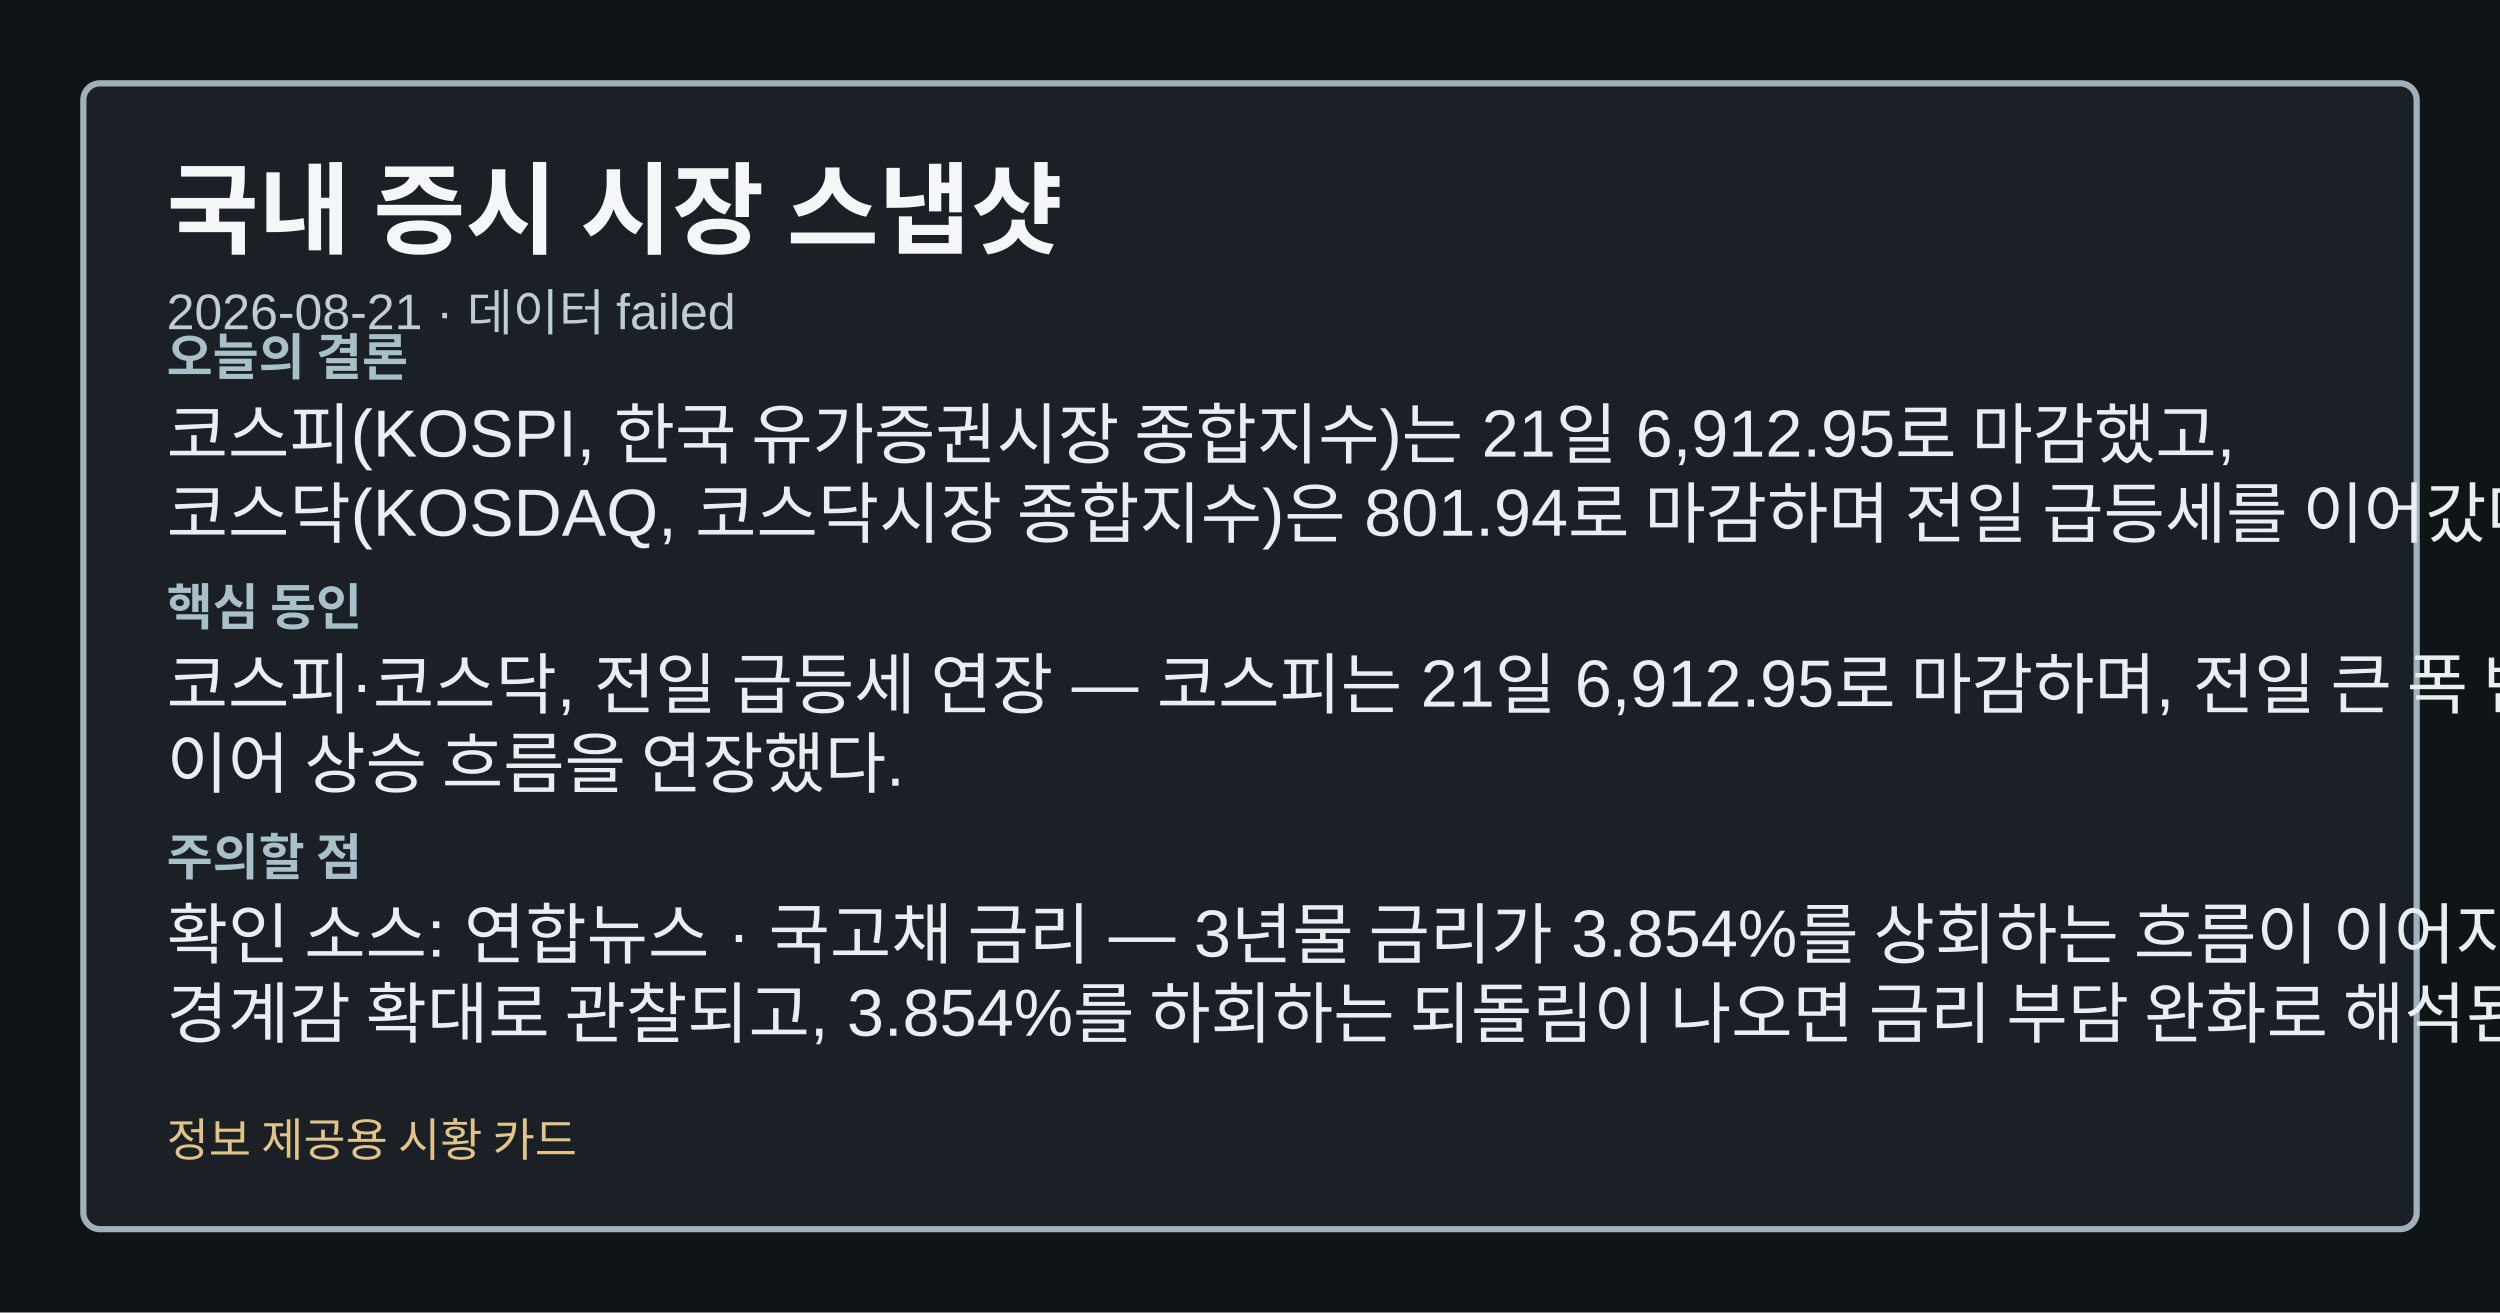
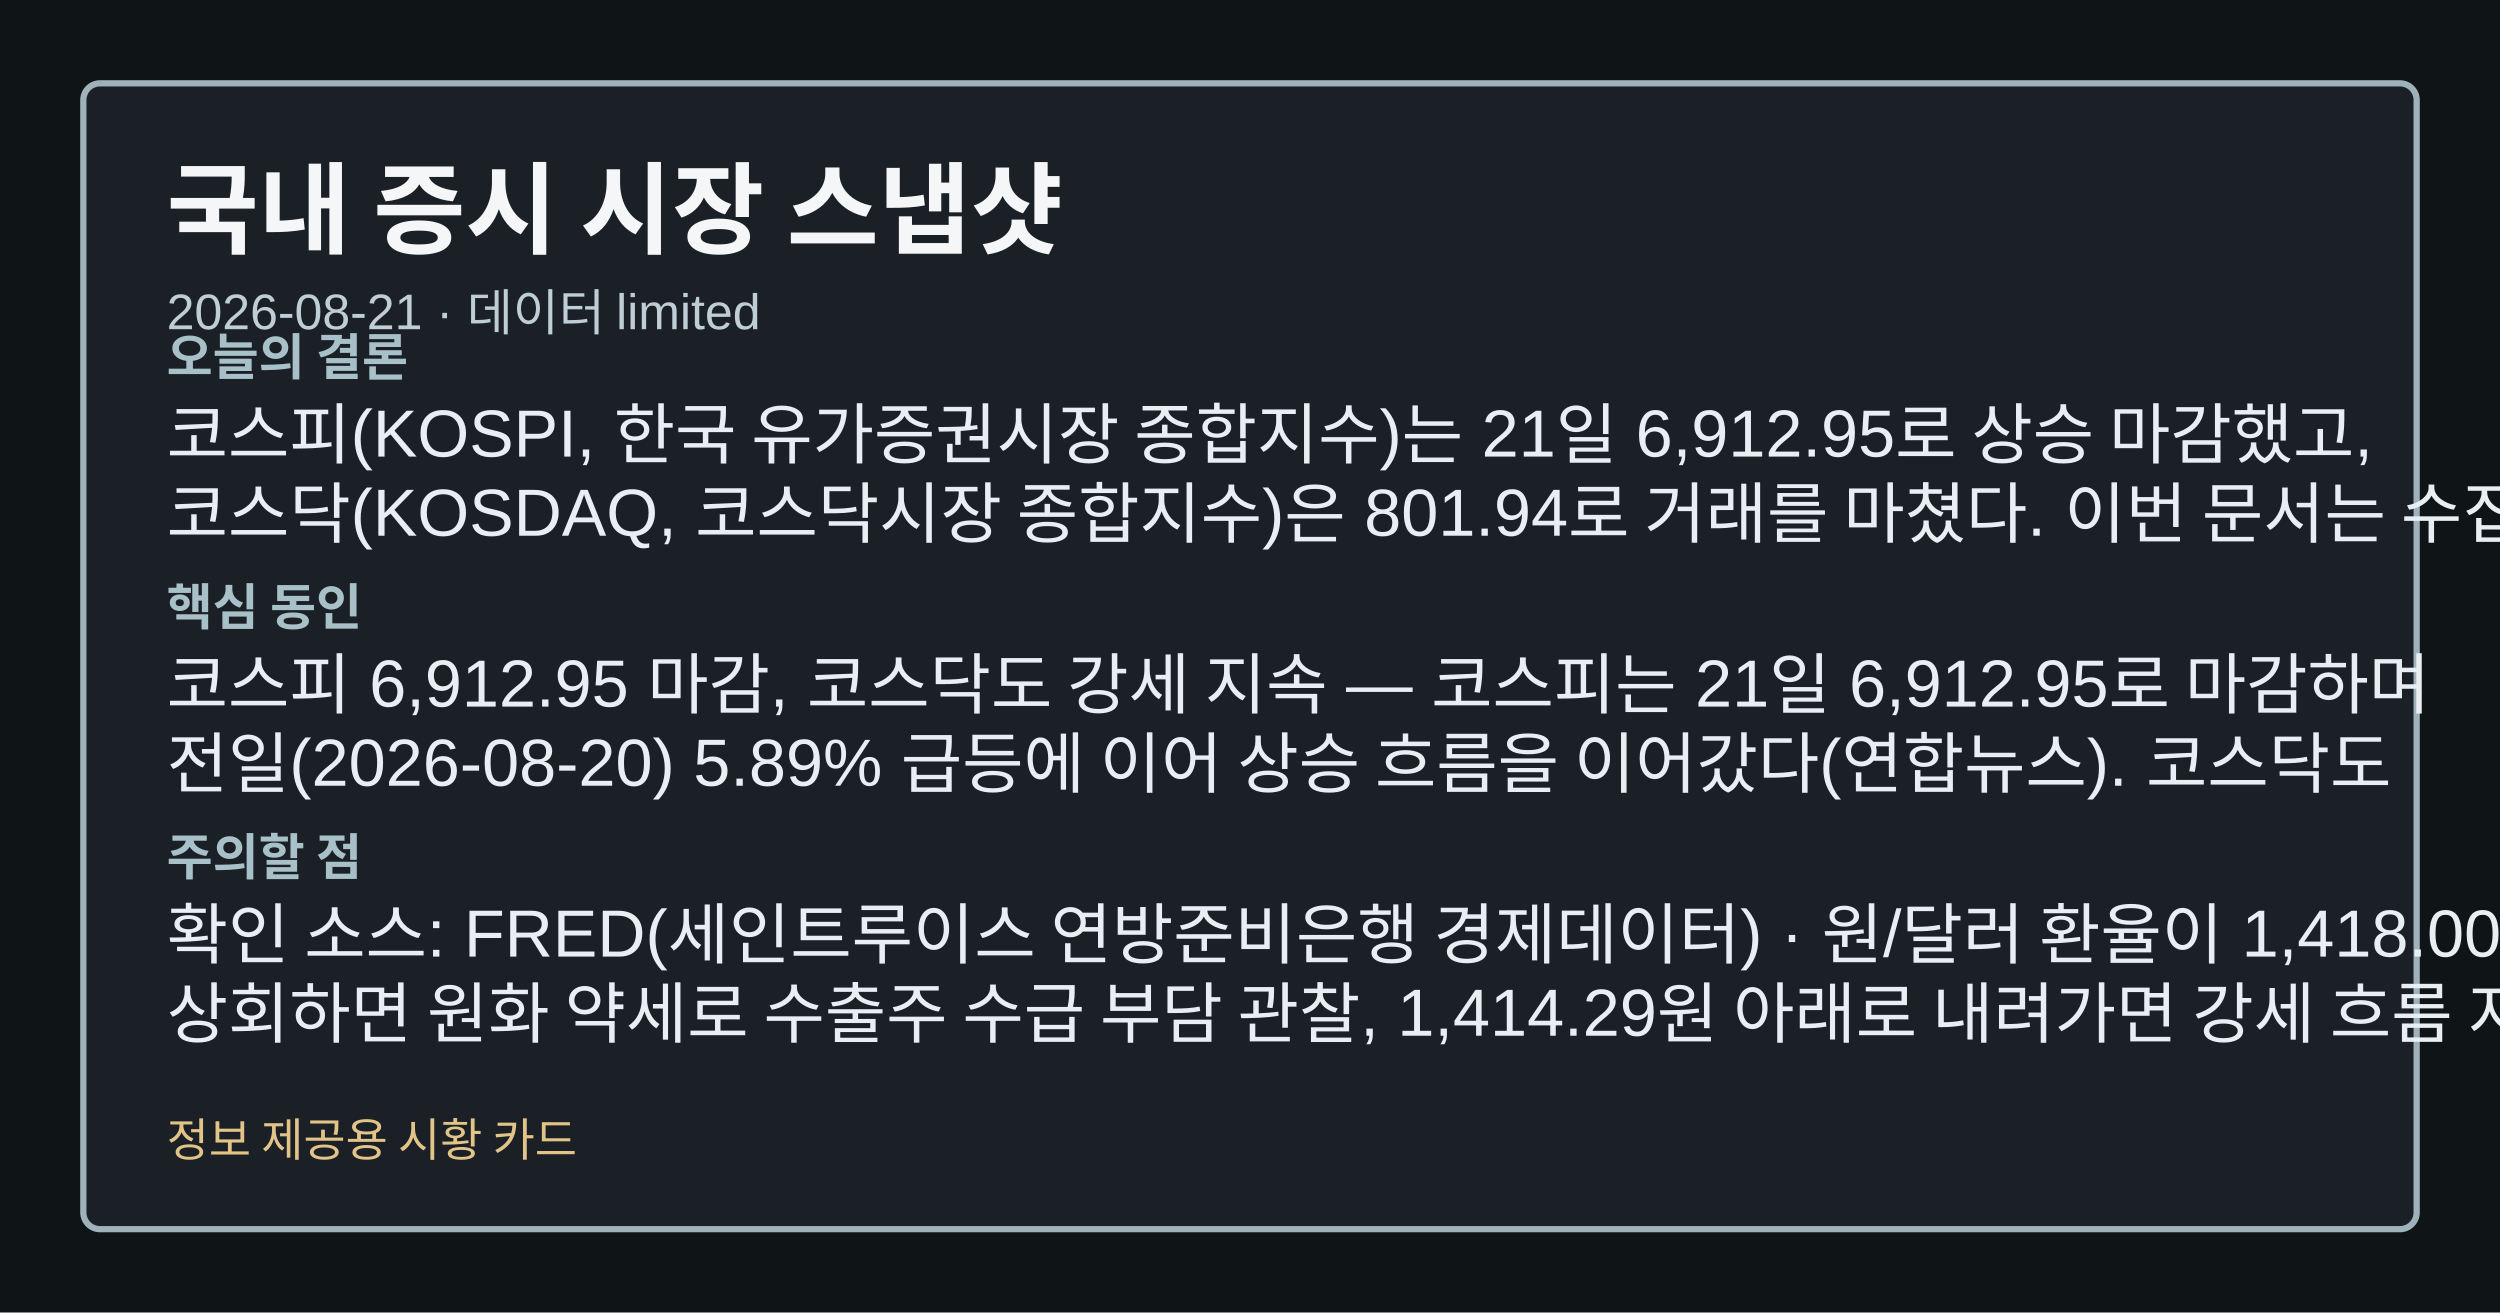
<svg xmlns="http://www.w3.org/2000/svg" width="1200" height="630" viewBox="0 0 1200 630" role="img" aria-label="국내 증시 시장 스냅샷">
  <style>.card-bg{fill:#0f1417;}.card-frame{fill:#1a2026;stroke:#9fb1ba;}.card-title{fill:#f4f6f8;}.card-subtitle{fill:#bfcdd4;}.card-label{fill:#a8c0c8;}.card-emphasis{fill:#7adfe8;}.card-text{fill:#e8eef1;}.card-disclaimer{fill:#e2c489;}</style>
  <rect class="card-bg" width="1200" height="630" />
  <rect class="card-frame" x="40" y="40" width="1120" height="550" rx="8" stroke-width="3" />
  <text class="card-title" x="80" y="118" font-family="&quot;Noto Sans KR&quot;, Arial, sans-serif" font-size="48" font-weight="700">국내 증시 시장 스냅샷</text>
-   <text class="card-subtitle" x="80" y="158" font-family="&quot;Noto Sans KR&quot;, Arial, sans-serif" font-size="24">2026-08-21 · 데이터 failed</text>
+   <text class="card-subtitle" x="80" y="158" font-family="&quot;Noto Sans KR&quot;, Arial, sans-serif" font-size="24">2026-08-21 · 데이터 limited</text>
  <text class="card-label" x="80" y="180" font-family="&quot;Noto Sans KR&quot;, Arial, sans-serif" font-size="24" font-weight="700">오늘의 결론</text>
-   <text class="card-text" x="80" y="220" font-family="&quot;Noto Sans KR&quot;, Arial, sans-serif" font-size="32">코스피(KOSPI, 한국 유가증권시장 종합지수)는 21일 6,912.95로 마감했고,</text>
-   <text class="card-text" x="80" y="258" font-family="&quot;Noto Sans KR&quot;, Arial, sans-serif" font-size="32">코스닥(KOSDAQ, 코스닥시장 종합지수)은 801.94로 마감하며 전일 급등세를 이어갔다. 이번 문서는</text>
+   <text class="card-text" x="80" y="220" font-family="&quot;Noto Sans KR&quot;, Arial, sans-serif" font-size="32">코스피(KOSPI, 한국 유가증권시장 종합지수)는 21일 6,912.95로 상승 마감했고,</text>
+   <text class="card-text" x="80" y="258" font-family="&quot;Noto Sans KR&quot;, Arial, sans-serif" font-size="32">코스닥(KOSDAQ, 코스닥시장 종합지수)은 801.94로 거래를 마쳤다. 이번 문서는 수집 근거가</text>
  <text class="card-label" x="80" y="300" font-family="&quot;Noto Sans KR&quot;, Arial, sans-serif" font-size="24" font-weight="700">핵심 동인</text>
-   <text class="card-text" x="80" y="340" font-family="&quot;Noto Sans KR&quot;, Arial, sans-serif" font-size="32">코스피·코스닥, 전일 급등세 연장 — 코스피는 21일 6,912.95로 마감하며, 전일 큰 폭 반등에</text>
-   <text class="card-text" x="80" y="378" font-family="&quot;Noto Sans KR&quot;, Arial, sans-serif" font-size="32">이어 상승 흐름을 연장했다.</text>
+   <text class="card-text" x="80" y="340" font-family="&quot;Noto Sans KR&quot;, Arial, sans-serif" font-size="32">코스피 6,912.95 마감, 코스닥도 강세 지속 — 코스피는 21일 6,912.95로 마감하며</text>
+   <text class="card-text" x="80" y="378" font-family="&quot;Noto Sans KR&quot;, Arial, sans-serif" font-size="32">전일(2026-08-20) 5.89% 급등에 이어 상승 흐름을 이어갔다(연합뉴스). 코스닥도</text>
  <text class="card-label" x="80" y="420" font-family="&quot;Noto Sans KR&quot;, Arial, sans-serif" font-size="24" font-weight="700">주의할 점</text>
-   <text class="card-text" x="80" y="460" font-family="&quot;Noto Sans KR&quot;, Arial, sans-serif" font-size="32">확인 소스: 연합뉴스 · 국고채 금리 — 3년물 금리가 3.854%를 상회하는 흐름이 이어지면 채권시장</text>
-   <text class="card-text" x="80" y="498" font-family="&quot;Noto Sans KR&quot;, Arial, sans-serif" font-size="32">경계감 확대로 관찰되고, 3.854%를 하회하는 되돌림이 나오면 금리 부담 완화로 해석된다.</text>
+   <text class="card-text" x="80" y="460" font-family="&quot;Noto Sans KR&quot;, Arial, sans-serif" font-size="32">확인 소스: FRED(세인트루이스 연방준비은행 경제데이터) · 원/달러 환율이 1,418.00원을</text>
+   <text class="card-text" x="80" y="498" font-family="&quot;Noto Sans KR&quot;, Arial, sans-serif" font-size="32">상회하면 원화 약세로 수출주 수급 부담 관찰, 1,414.29원 아래로 내려가면 강세 흐름 지속 관찰.</text>
  <text class="card-disclaimer" x="80" y="555" font-family="&quot;Noto Sans KR&quot;, Arial, sans-serif" font-size="22">정보 제공용 시황 카드</text>
</svg>
